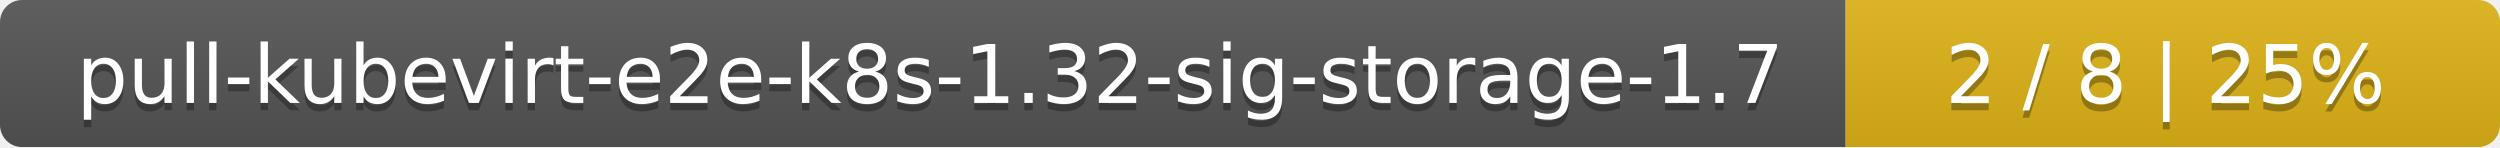
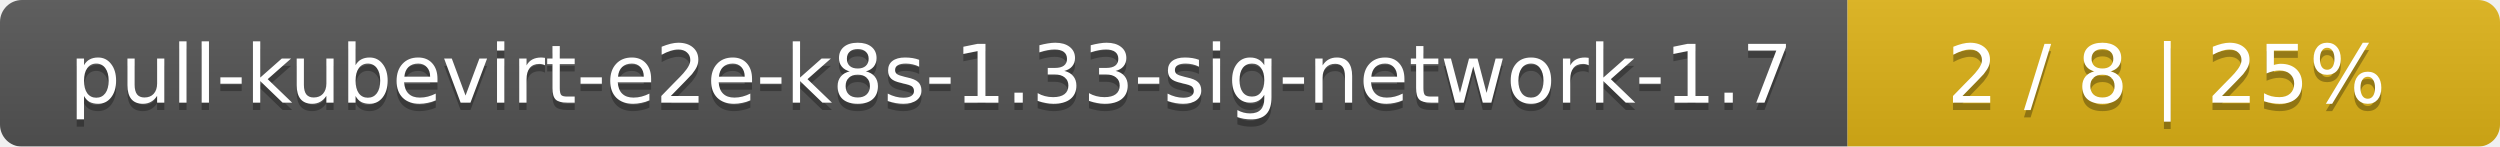
- <svg xmlns="http://www.w3.org/2000/svg" width="340" height="20">
+ <svg xmlns="http://www.w3.org/2000/svg" width="341" height="20">
  <linearGradient id="smooth" x2="0" y2="100%">
    <stop offset="0" stop-color="#bbb" stop-opacity=".1" />
    <stop offset="1" stop-opacity=".1" />
  </linearGradient>
  <mask id="round">
-     <rect width="340" height="20" rx="3" fill="#fff" />
+     <rect width="341" height="20" rx="3" fill="#fff" />
  </mask>
  <g mask="url(#round)">
-     <rect width="251" height="20" fill="#555" />
-     <rect x="251" width="89" height="20" fill="#dfb317" />
-     <rect width="340" height="20" fill="url(#smooth)" />
+     <rect width="252" height="20" fill="#555" />
+     <rect x="252" width="89" height="20" fill="#dfb317" />
+     <rect width="341" height="20" fill="url(#smooth)" />
  </g>
  <g fill="#fff" text-anchor="middle" font-family="DejaVu Sans,Verdana,Geneva,sans-serif" font-size="11">
-     <text x="126.5" y="15" fill="#010101" fill-opacity=".3">pull-kubevirt-e2e-k8s-1.32-sig-storage-1.7</text>
-     <text x="126.5" y="14">pull-kubevirt-e2e-k8s-1.32-sig-storage-1.7</text>
-     <text x="294.5" y="15" fill="#010101" fill-opacity=".3">2 / 8    |    25%</text>
-     <text x="294.5" y="14">2 / 8    |    25%</text>
+     <text x="127" y="15" fill="#010101" fill-opacity=".3">pull-kubevirt-e2e-k8s-1.33-sig-network-1.7</text>
+     <text x="127" y="14">pull-kubevirt-e2e-k8s-1.33-sig-network-1.7</text>
+     <text x="295.5" y="15" fill="#010101" fill-opacity=".3">2 / 8    |    25%</text>
+     <text x="295.5" y="14">2 / 8    |    25%</text>
  </g>
</svg>
